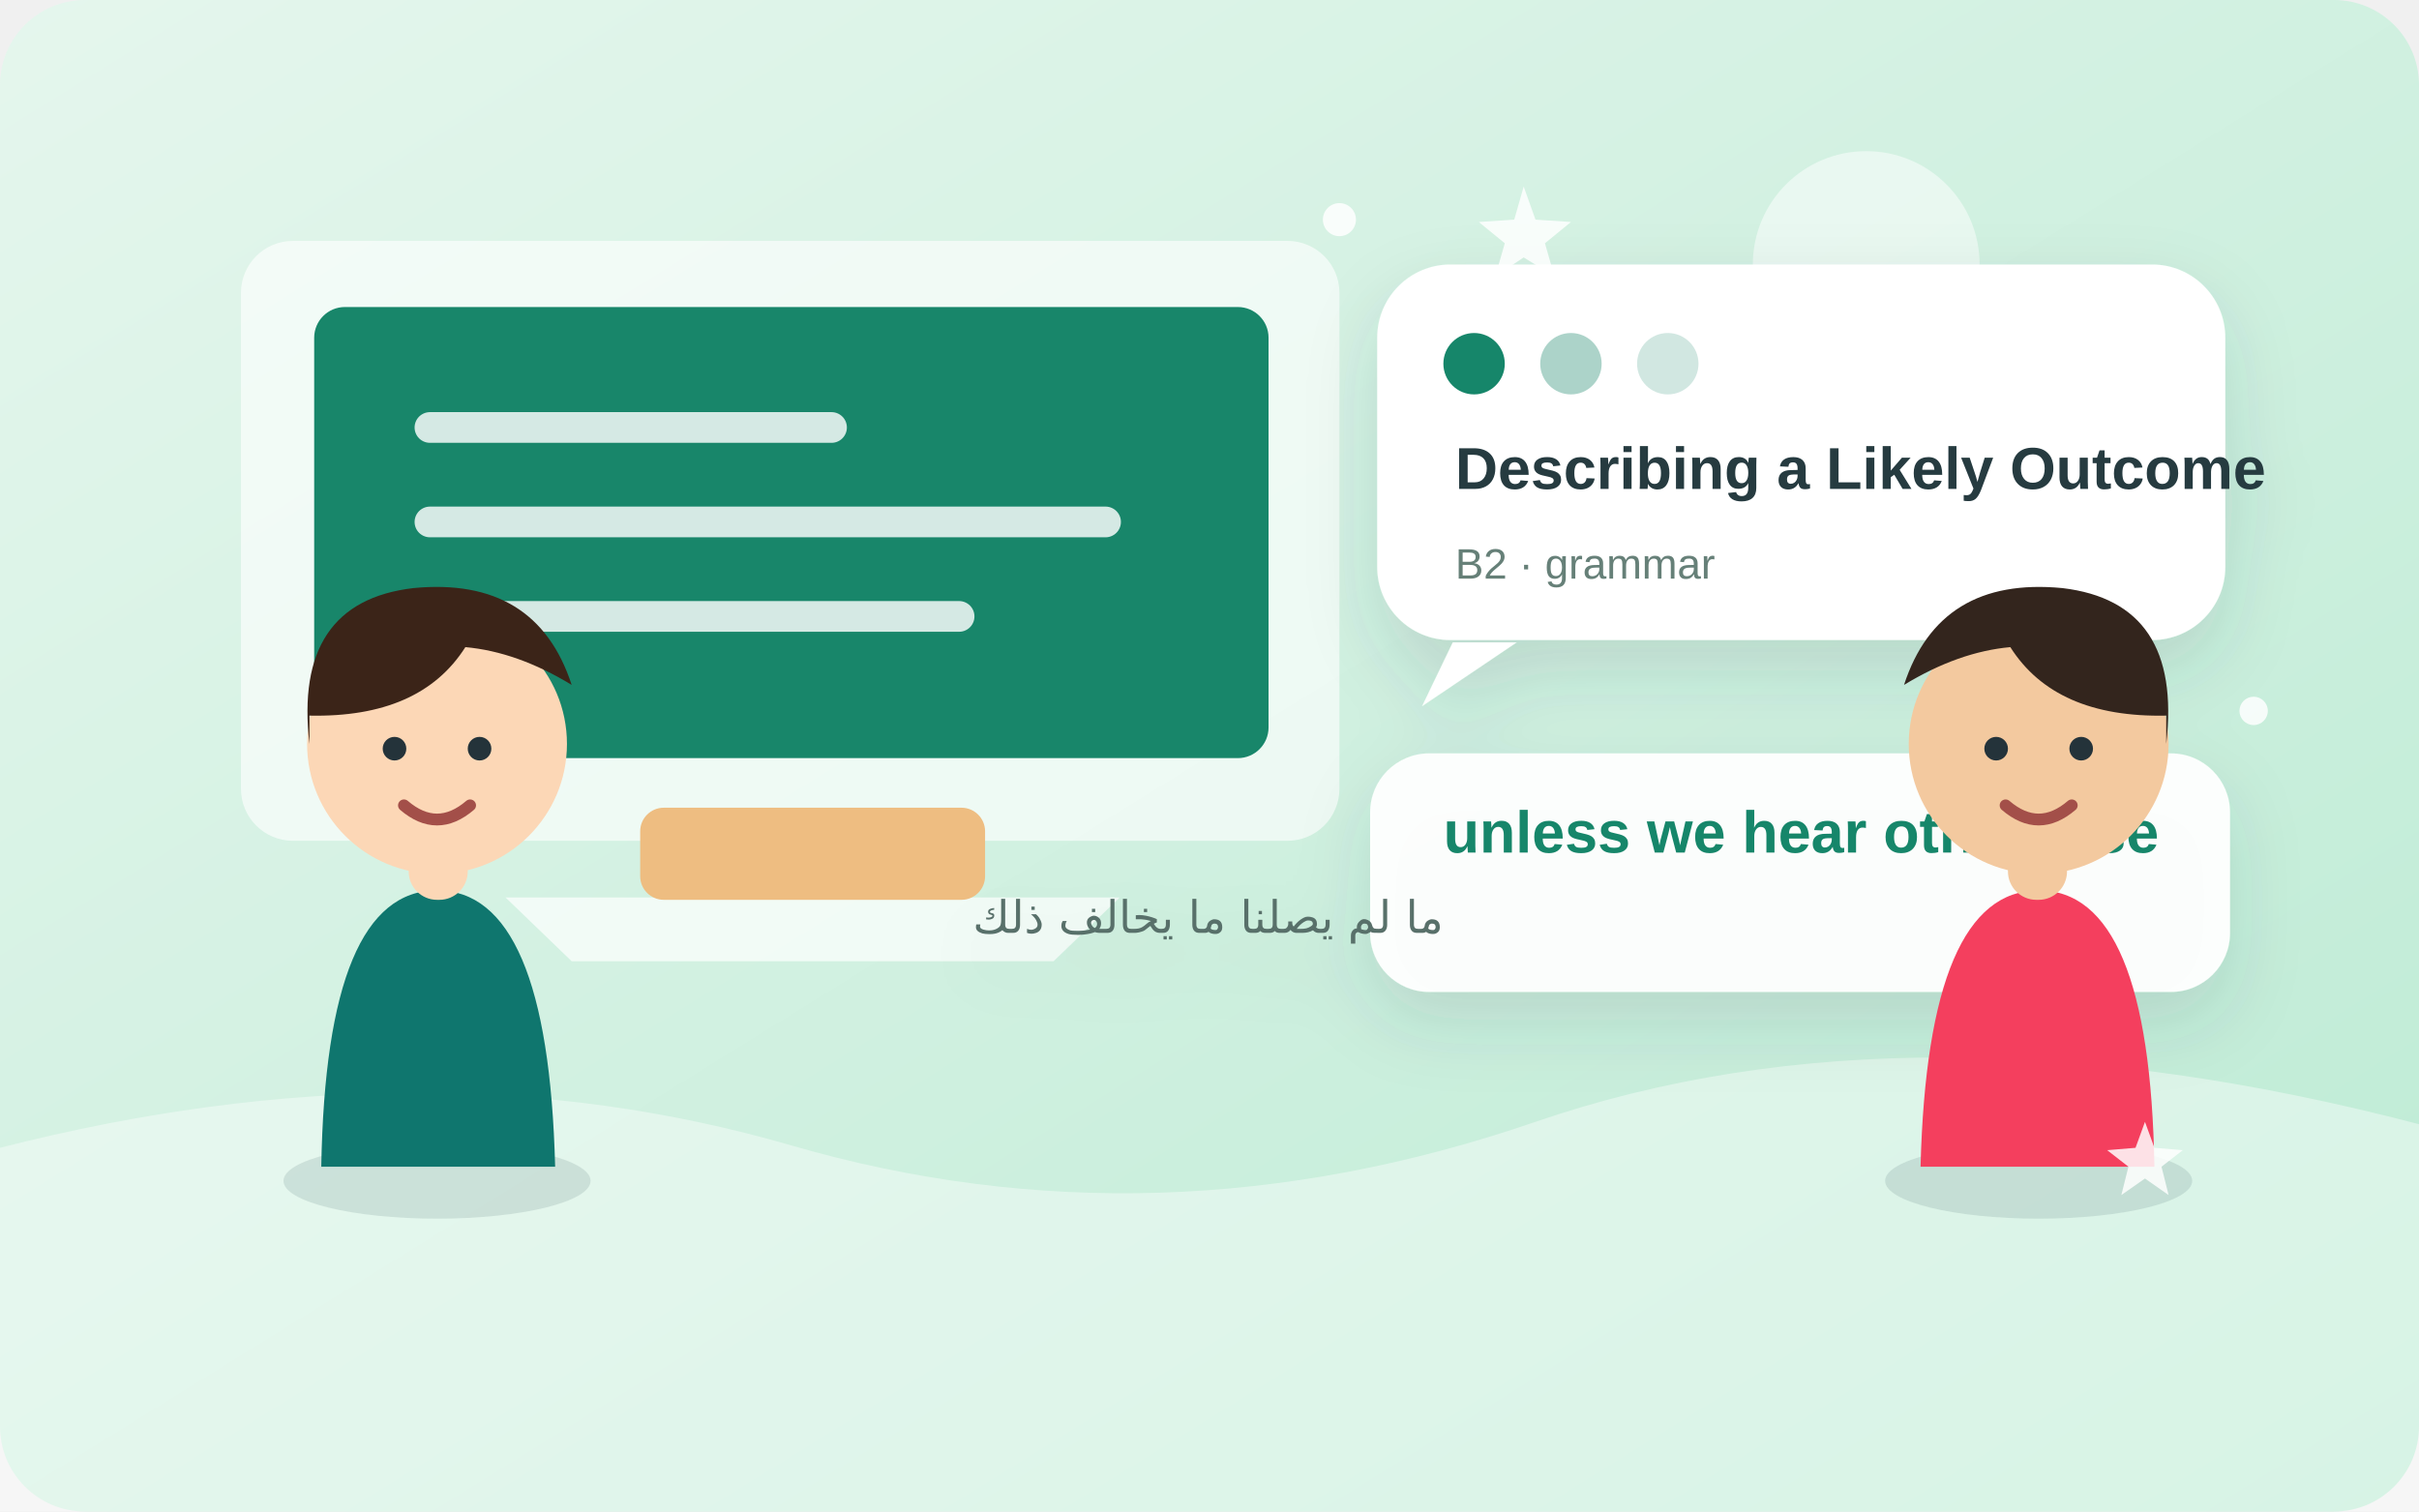
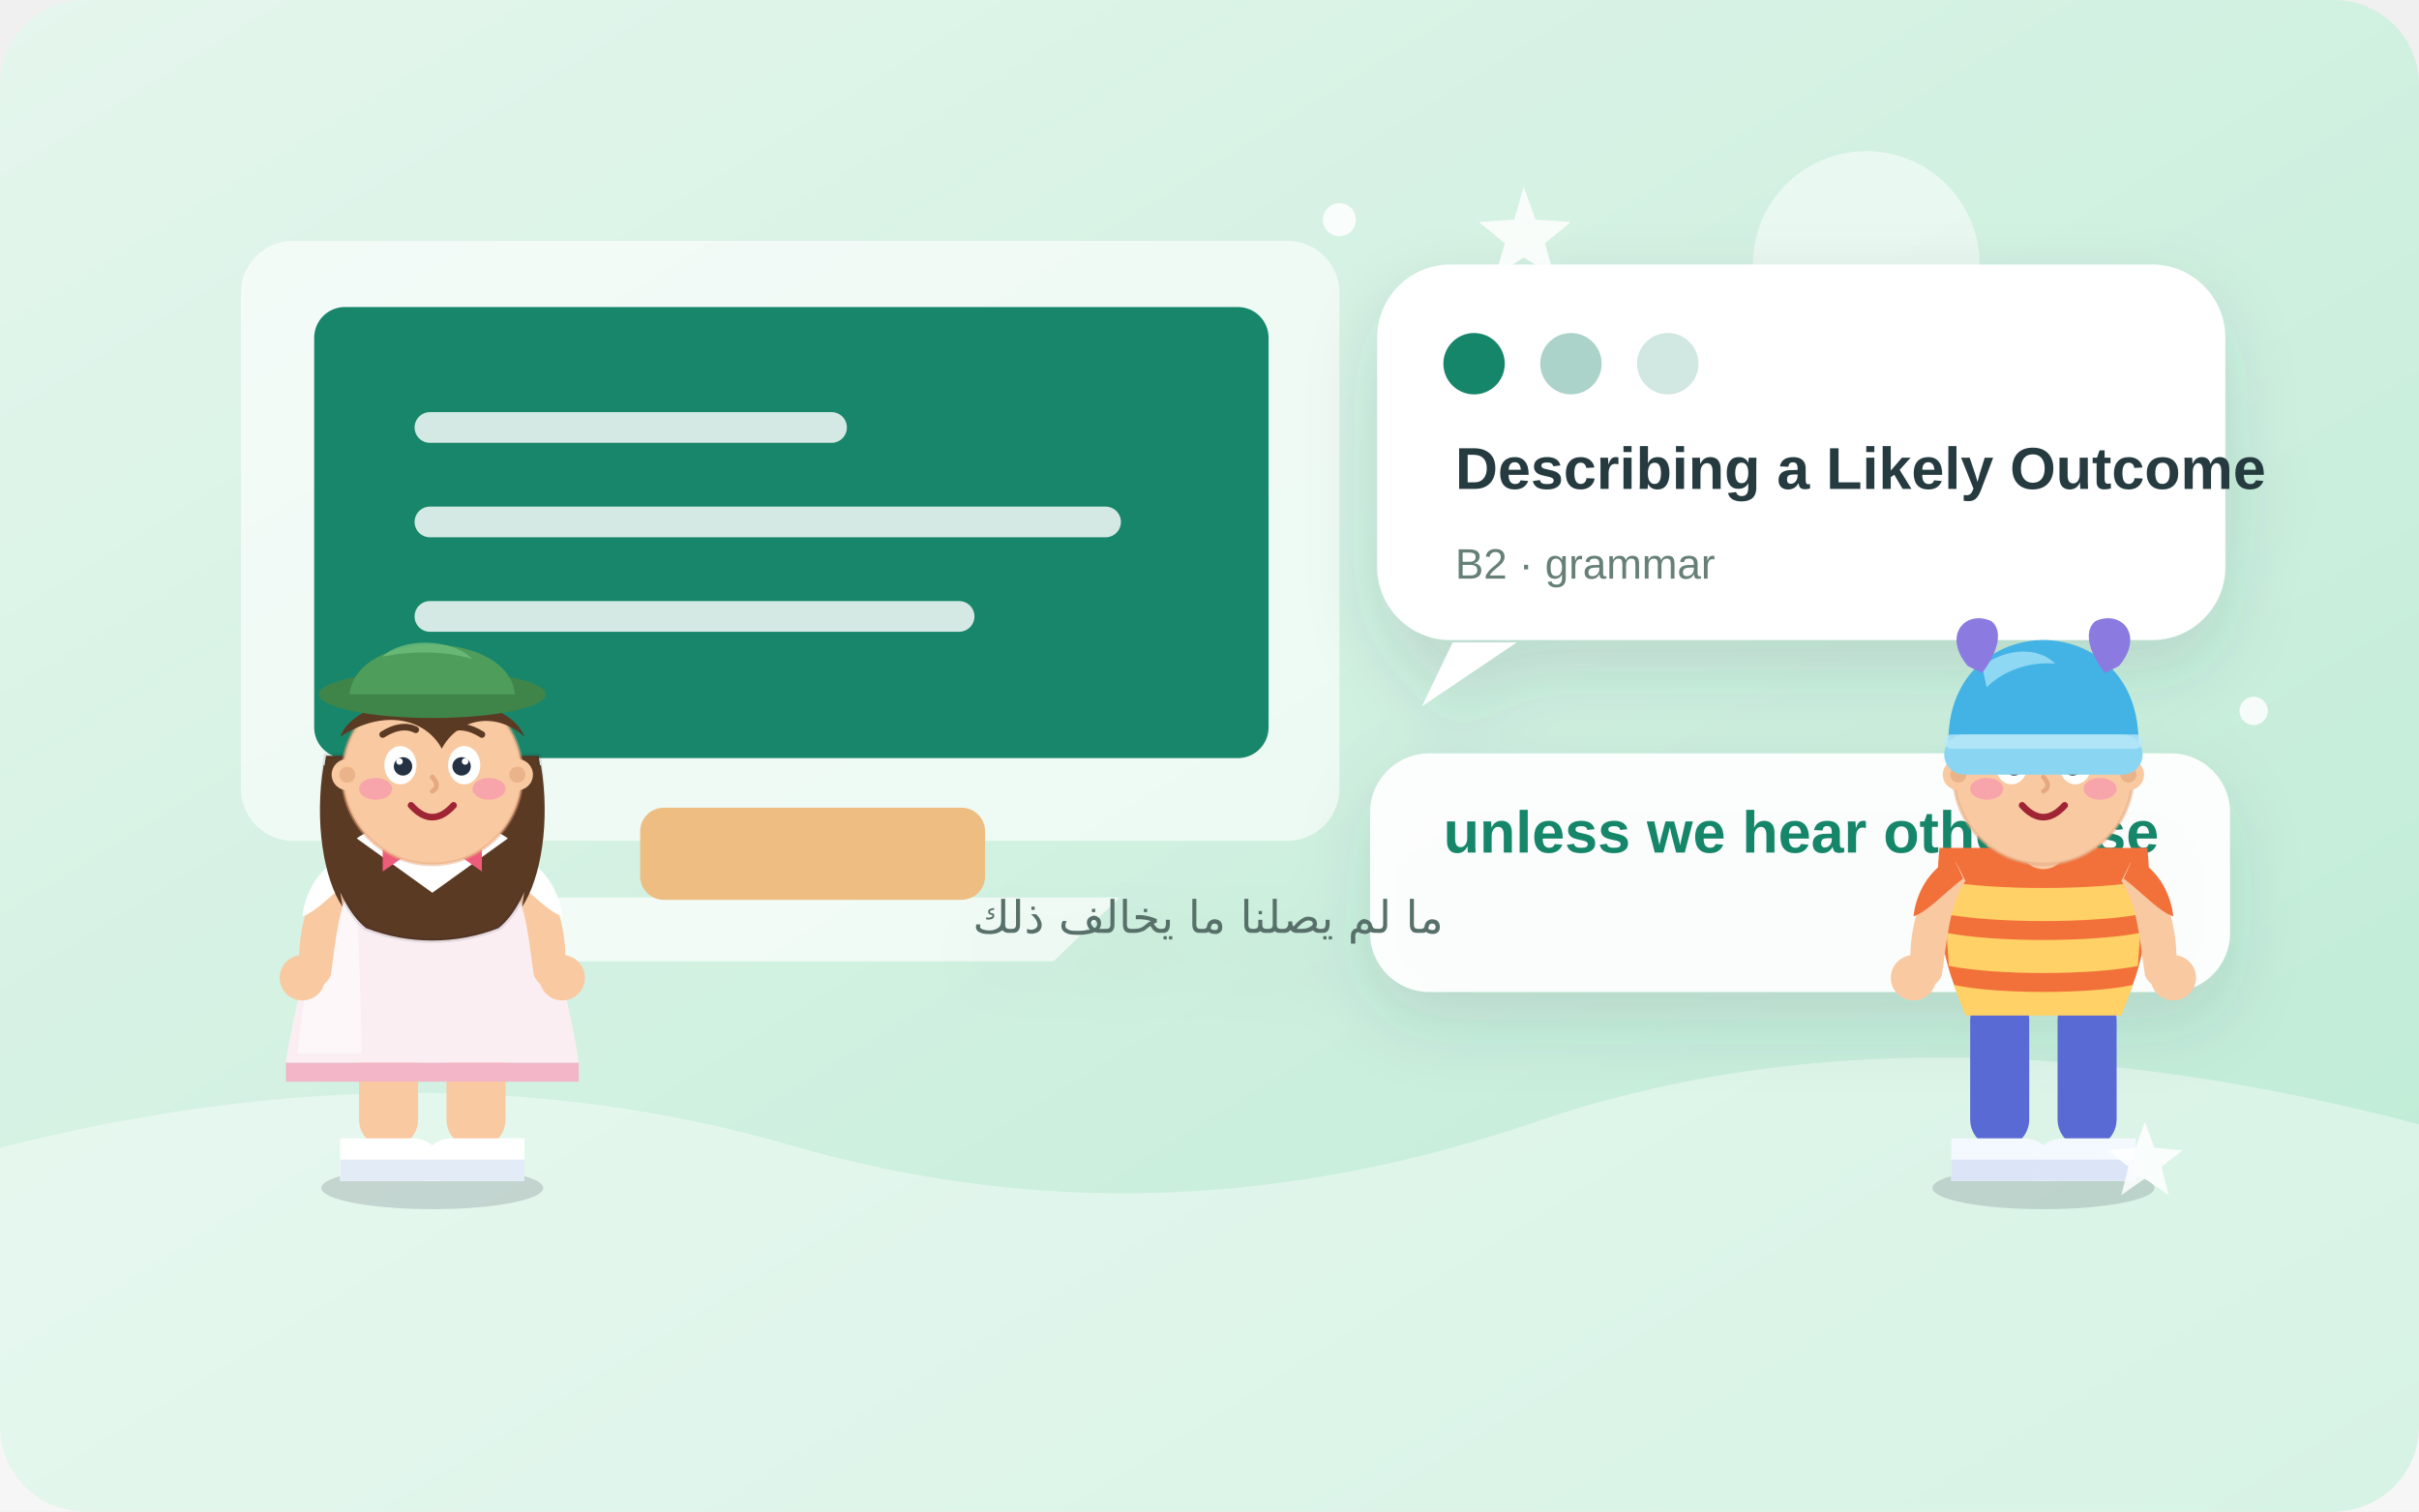
<svg xmlns="http://www.w3.org/2000/svg" width="1024" height="640" viewBox="0 0 1024 640" role="img" aria-labelledby="title desc">
  <defs>
    <linearGradient id="sky" x1="0" y1="0" x2="1" y2="1">
      <stop stop-color="#e5f6ed" />
      <stop offset="1" stop-color="#bcebd4" />
    </linearGradient>
    <filter id="shadow" x="-20%" y="-30%" width="140%" height="170%">
      <feDropShadow dx="0" dy="13" stdDeviation="15" flood-color="#294750" flood-opacity=".14" />
    </filter>
  </defs>
  <rect width="1024" height="640" rx="36" fill="url(#sky)" />
  <g>
    <circle cx="790" cy="112" r="48" fill="#fff" opacity=".5" />
    <path d="M0 486 Q180 440 335 485T650 475T1024 476V640H0Z" fill="#fff" opacity=".4" />
    <rect x="102" y="102" width="465" height="254" rx="22" fill="#fff" opacity=".62" />
    <rect x="133" y="130" width="404" height="191" rx="13" fill="#18866a" />
    <path d="M182 181h170M182 221h286M182 261h224" stroke="#fff" stroke-width="13" stroke-linecap="round" opacity=".82" />
    <path d="M214 380h260l-28 27H242z" fill="#fff" opacity=".7" />
    <rect x="271" y="342" width="146" height="39" rx="10" fill="#eebd81" />
  </g>
  <g filter="url(#shadow)">
    <rect x="583" y="112" width="359" height="159" rx="31" fill="#fff" />
    <path d="M615 272l-13 27 40-27" fill="#fff" />
    <circle cx="624" cy="154" r="13" fill="#18866a" />
    <circle cx="665" cy="154" r="13" fill="#18866a" opacity=".36" />
    <circle cx="706" cy="154" r="13" fill="#18866a" opacity=".2" />
    <text x="616" y="207" font-family="Arial,sans-serif" font-size="25" font-weight="700" fill="#253a40">Describing a Likely Outcome</text>
    <text x="616" y="245" font-family="Arial,sans-serif" font-size="18" fill="#668078">B2 · grammar</text>
    <rect x="580" y="319" width="364" height="101" rx="25" fill="#fff" opacity=".94" />
    <text x="611" y="361" font-family="Arial,sans-serif" font-size="25" font-weight="700" fill="#18866a">unless we hear otherwise</text>
    <text x="611" y="395" font-family="Arial,sans-serif" font-size="19" fill="#596f6a" direction="rtl">ما لم يصلنا ما يخالف ذلك</text>
  </g>
-   <g transform="translate(98 0)">
-     <ellipse cx="87" cy="500" rx="65" ry="16" fill="#284b52" opacity=".13" />
-     <path d="M38 494q2-117 49-117t50 117z" fill="#0f766e" />
-     <rect x="75" y="343" width="25" height="38" rx="12" fill="#fcd7b6" />
-     <circle cx="87" cy="315" r="55" fill="#fcd7b6" />
-     <path d="M33 315q-7-60 44-66 52-5 67 41-23-14-45-16-19 30-66 29z" fill="#3b2418" />
-     <circle cx="69" cy="317" r="5" fill="#24333a" />
-     <circle cx="105" cy="317" r="5" fill="#24333a" />
-     <path d="M73 341q14 12 28 0" fill="none" stroke="#a34f49" stroke-width="5" stroke-linecap="round" />
+   <g transform="translate(183 500)">
+     <g>
+       <ellipse cx="0" cy="3" rx="47" ry="9" fill="#0f172a" opacity="0.15" />
+       <rect x="-31" y="-80" width="25" height="66" rx="12" fill="#f9c9a2" />
+       <path d="M-39 -18 h31 a12 12 0 0 1 12 12 v6 h-43 z" fill="#ffffff" />
+       <path d="M-39 -9 h43 v9 h-43 z" fill="#e3ebf7" />
+       <g transform="scale(-1 1)">
+         <rect x="-31" y="-80" width="25" height="66" rx="12" fill="#f9c9a2" />
+         <path d="M-39 -18 h31 a12 12 0 0 1 12 12 v6 h-43 z" fill="#ffffff" />
+         <path d="M-39 -9 h43 v9 h-43 z" fill="#e3ebf7" />
+       </g>
+       <path d="M-42 -142 C-50 -106 -60 -66 -62 -50 L62 -50 C60 -66 50 -106 42 -142 Z" fill="#fbeef2" />
+       <path d="M-42 -142 C-48 -110 -55 -78 -57 -54 L-30 -54 C-30 -86 -33 -118 -31 -142 Z" fill="#ffffff" opacity="0.5" />
+       <path d="M-62 -50 L62 -50 L62 -42 L-62 -42 Z" fill="#f3b6c9" />
+       <path d="M-37 -135 C-51 -129 -58 -107 -56 -88 C-55 -80 -46 -80 -43 -87 C-41 -100 -40 -117 -33 -127 Z" fill="#f9c9a2" />
+       <path d="M-38 -137 C-49 -132 -54 -121 -55 -112 C-49 -114 -43 -121 -34 -128 Z" fill="#ffffff" />
+       <circle cx="-55" cy="-86" r="9.6" fill="#f9c9a2" />
+       <g transform="scale(-1 1)">
+         <path d="M-37 -135 C-51 -129 -58 -107 -56 -88 C-55 -80 -46 -80 -43 -87 C-41 -100 -40 -117 -33 -127 Z" fill="#f9c9a2" />
+         <path d="M-38 -137 C-49 -132 -54 -121 -55 -112 C-49 -114 -43 -121 -34 -128 Z" fill="#ffffff" />
+         <circle cx="-55" cy="-86" r="9.6" fill="#f9c9a2" />
+       </g>
+       <rect x="-10" y="-158" width="20" height="26" rx="10" fill="#f9c9a2" />
+       <path d="M-45 -180 C-50 -150 -42 -118 -28 -107 C-10 -100 10 -100 28 -107 C42 -118 50 -150 45 -180 Z" fill="#5b3a24" stroke="rgba(15,23,42,0.10)" stroke-width="2" />
+       <path d="M-46 -176 C-50 -152 -46 -128 -38 -116 C-42 -140 -40 -162 -35 -176 Z" fill="#5b3a24" />
+       <path d="M46 -176 C50 -152 46 -128 38 -116 C42 -140 40 -162 35 -176 Z" fill="#5b3a24" />
+       <path d="M-32 -145 L0 -122 L32 -145 C19 -155 -19 -155 -32 -145 Z" fill="#ffffff" />
+       <path d="M-11 -138 l-10 -7 v14 z" fill="#ef5b7a" />
+       <path d="M11 -138 l10 -7 v14 z" fill="#ef5b7a" />
+       <circle cx="0" cy="-138" r="3.5" fill="#d43f63" />
+       <circle cx="0" cy="-172" r="38" fill="#f9c9a2" stroke="#e6a97f" stroke-width="1.5" stroke-opacity="0.5" />
+       <path d="M-39 -188 C-31 -210 31 -210 39 -188 C27 -199 11 -196 4 -183 C-3 -196 -21 -200 -39 -188 Z" fill="#5b3a24" />
+       <path d="M-26 -199 C-13 -210 12 -210 24 -200 C9 -204 -11 -204 -26 -199 Z" fill="#7d5636" opacity="0.85" />
+       <circle cx="-36" cy="-172" r="6.6" fill="#f9c9a2" />
+       <circle cx="36" cy="-172" r="6.6" fill="#f9c9a2" />
+       <circle cx="-36" cy="-172" r="3.4" fill="#e6a97f" opacity="0.7" />
+       <circle cx="36" cy="-172" r="3.4" fill="#e6a97f" opacity="0.7" />
+       <ellipse cx="-13.5" cy="-176" rx="6.8" ry="8.1" fill="#ffffff" />
+       <ellipse cx="13.5" cy="-176" rx="6.8" ry="8.1" fill="#ffffff" />
+       <circle cx="-12.4" cy="-175.5" r="3.9" fill="#243244" />
+       <circle cx="12.4" cy="-175.5" r="3.9" fill="#243244" />
+       <circle cx="-13.9" cy="-177.6" r="1.4" fill="#ffffff" />
+       <circle cx="13.9" cy="-177.6" r="1.4" fill="#ffffff" />
+       <path d="M-21 -189 q8 -5 14 -2" stroke="#5b3a24" stroke-width="2.8" fill="none" stroke-linecap="round" />
+       <path d="M21 -189 q-8 -5 -14 -2" stroke="#5b3a24" stroke-width="2.8" fill="none" stroke-linecap="round" />
+       <path d="M0 -171 q3.6 4 0 6" stroke="#e6a97f" stroke-width="2" fill="none" stroke-linecap="round" />
+       <ellipse cx="-24" cy="-166" rx="7" ry="4.6" fill="#f472b6" opacity="0.42" />
+       <ellipse cx="24" cy="-166" rx="7" ry="4.6" fill="#f472b6" opacity="0.42" />
+       <path d="M-9 -159 q9 10 18 0" stroke="#9f2434" stroke-width="2.8" fill="none" stroke-linecap="round" />
+       <ellipse cx="0" cy="-206" rx="48" ry="10" fill="#3f8549" />
+       <path d="M-35 -206 C-32 -234 32 -234 35 -206 Z" fill="#4f9d5b" />
+       <path d="M-21 -222 C-13 -230 8 -230 17 -221 C3 -225 -11 -224 -21 -222 Z" fill="#6fbe7a" opacity="0.8" />
+     </g>
  </g>
-   <g transform="translate(780 0) scale(-1 1) translate(-170 0)">
-     <ellipse cx="87" cy="500" rx="65" ry="16" fill="#284b52" opacity=".13" />
-     <path d="M38 494q2-117 49-117t50 117z" fill="#f43f5e" />
-     <rect x="75" y="343" width="25" height="38" rx="12" fill="#f3c99f" />
-     <circle cx="87" cy="315" r="55" fill="#f3c99f" />
-     <path d="M33 315q-7-60 44-66 52-5 67 41-23-14-45-16-19 30-66 29z" fill="#33251d" />
-     <circle cx="69" cy="317" r="5" fill="#24333a" />
-     <circle cx="105" cy="317" r="5" fill="#24333a" />
-     <path d="M73 341q14 12 28 0" fill="none" stroke="#a34f49" stroke-width="5" stroke-linecap="round" />
+   <g transform="translate(865 500)">
+     <g>
+       <ellipse cx="0" cy="3" rx="47" ry="9" fill="#0f172a" opacity="0.15" />
+       <rect x="-31" y="-80" width="25" height="66" rx="12" fill="#5a6ad4" />
+       <path d="M-39 -18 h31 a12 12 0 0 1 12 12 v6 h-43 z" fill="#f4f8ff" />
+       <path d="M-39 -9 h43 v9 h-43 z" fill="#dbe5f7" />
+       <g transform="scale(-1 1)">
+         <rect x="-31" y="-80" width="25" height="66" rx="12" fill="#5a6ad4" />
+         <path d="M-39 -18 h31 a12 12 0 0 1 12 12 v6 h-43 z" fill="#f4f8ff" />
+         <path d="M-39 -9 h43 v9 h-43 z" fill="#dbe5f7" />
+       </g>
+       <path d="M-44 -141 C-47 -112 -41 -84 -32 -72 L32 -72 C41 -84 47 -112 44 -141 Z" fill="#f2703a" />
+       <path d="M-43 -127 C-20 -123 20 -123 43 -127 L42 -113 C20 -109 -20 -109 -42 -113 Z" fill="#ffd166" />
+       <path d="M-41 -105 C-20 -101 20 -101 41 -105 L40 -91 C20 -87 -20 -87 -40 -91 Z" fill="#ffd166" />
+       <path d="M-38 -83 C-20 -79 20 -79 38 -83 L33 -70 L-33 -70 Z" fill="#ffd166" />
+       <path d="M-15 -145 q15 13 30 0 q-15 7 -30 0 z" fill="#fff4e2" opacity="0.95" />
+       <path d="M-37 -135 C-51 -129 -58 -107 -56 -88 C-55 -80 -46 -80 -43 -87 C-41 -100 -40 -117 -33 -127 Z" fill="#f9c9a2" />
+       <path d="M-38 -137 C-49 -132 -54 -121 -55 -112 C-49 -114 -43 -121 -34 -128 Z" fill="#f2703a" />
+       <circle cx="-55" cy="-86" r="9.6" fill="#f9c9a2" />
+       <g transform="scale(-1 1)">
+         <path d="M-37 -135 C-51 -129 -58 -107 -56 -88 C-55 -80 -46 -80 -43 -87 C-41 -100 -40 -117 -33 -127 Z" fill="#f9c9a2" />
+         <path d="M-38 -137 C-49 -132 -54 -121 -55 -112 C-49 -114 -43 -121 -34 -128 Z" fill="#f2703a" />
+         <circle cx="-55" cy="-86" r="9.6" fill="#f9c9a2" />
+       </g>
+       <rect x="-10" y="-158" width="20" height="26" rx="10" fill="#f9c9a2" />
+       <circle cx="0" cy="-172" r="38" fill="#f9c9a2" stroke="#e6a97f" stroke-width="1.5" stroke-opacity="0.5" />
+       <circle cx="-36" cy="-172" r="6.6" fill="#f9c9a2" />
+       <circle cx="36" cy="-172" r="6.6" fill="#f9c9a2" />
+       <circle cx="-36" cy="-172" r="3.4" fill="#e6a97f" opacity="0.7" />
+       <circle cx="36" cy="-172" r="3.4" fill="#e6a97f" opacity="0.7" />
+       <ellipse cx="-13.5" cy="-176" rx="6.8" ry="8.1" fill="#ffffff" />
+       <ellipse cx="13.5" cy="-176" rx="6.8" ry="8.1" fill="#ffffff" />
+       <circle cx="-12.4" cy="-175.5" r="3.9" fill="#243244" />
+       <circle cx="12.4" cy="-175.5" r="3.9" fill="#243244" />
+       <circle cx="-13.9" cy="-177.6" r="1.4" fill="#ffffff" />
+       <circle cx="13.9" cy="-177.6" r="1.4" fill="#ffffff" />
+       <path d="M-21 -189 q8 -5 14 -2" stroke="#4a2c1a" stroke-width="2.8" fill="none" stroke-linecap="round" />
+       <path d="M21 -189 q-8 -5 -14 -2" stroke="#4a2c1a" stroke-width="2.8" fill="none" stroke-linecap="round" />
+       <path d="M0 -171 q3.6 4 0 6" stroke="#e6a97f" stroke-width="2" fill="none" stroke-linecap="round" />
+       <ellipse cx="-24" cy="-166" rx="7" ry="4.6" fill="#f472b6" opacity="0.42" />
+       <ellipse cx="24" cy="-166" rx="7" ry="4.6" fill="#f472b6" opacity="0.42" />
+       <path d="M-9 -159 q9 10 18 0" stroke="#9f2434" stroke-width="2.8" fill="none" stroke-linecap="round" />
+       <path d="M-33 -183 C-15 -193 15 -193 33 -183 C20 -178 -20 -178 -33 -183 Z" fill="#4a2c1a" />
+       <path d="M-40 -180 C-43 -215 -19 -229 0 -229 C19 -229 43 -215 40 -180 Z" fill="#43b3e6" />
+       <path d="M-26 -218 C-15 -226 -2 -226 5 -219 C-6 -220 -17 -216 -24 -209 Z" fill="#a8e4f8" opacity="0.75" />
+       <path d="M-32 -218 C-43 -231 -33 -242 -22 -237 C-17 -233 -19 -224 -26 -215 Z" fill="#8b7be0" />
+       <path d="M32 -218 C43 -231 33 -242 22 -237 C17 -233 19 -224 26 -215 Z" fill="#8b7be0" />
+       <rect x="-42" y="-189" width="84" height="17" rx="8.5" fill="#8ad6f2" />
+       <rect x="-42" y="-189" width="84" height="6" rx="3" fill="#b9e9fa" opacity="0.8" />
+     </g>
  </g>
  <g fill="#fff" opacity=".84">
    <path d="M645 79l5 14 15 1-11 9 4 14-13-8-12 8 4-14-11-9 15-1z" />
    <path d="M908 475l4 11 12 1-9 7 3 12-10-7-10 7 3-12-9-7 12-1z" />
    <circle cx="567" cy="93" r="7" />
    <circle cx="954" cy="301" r="6" />
  </g>
</svg>
